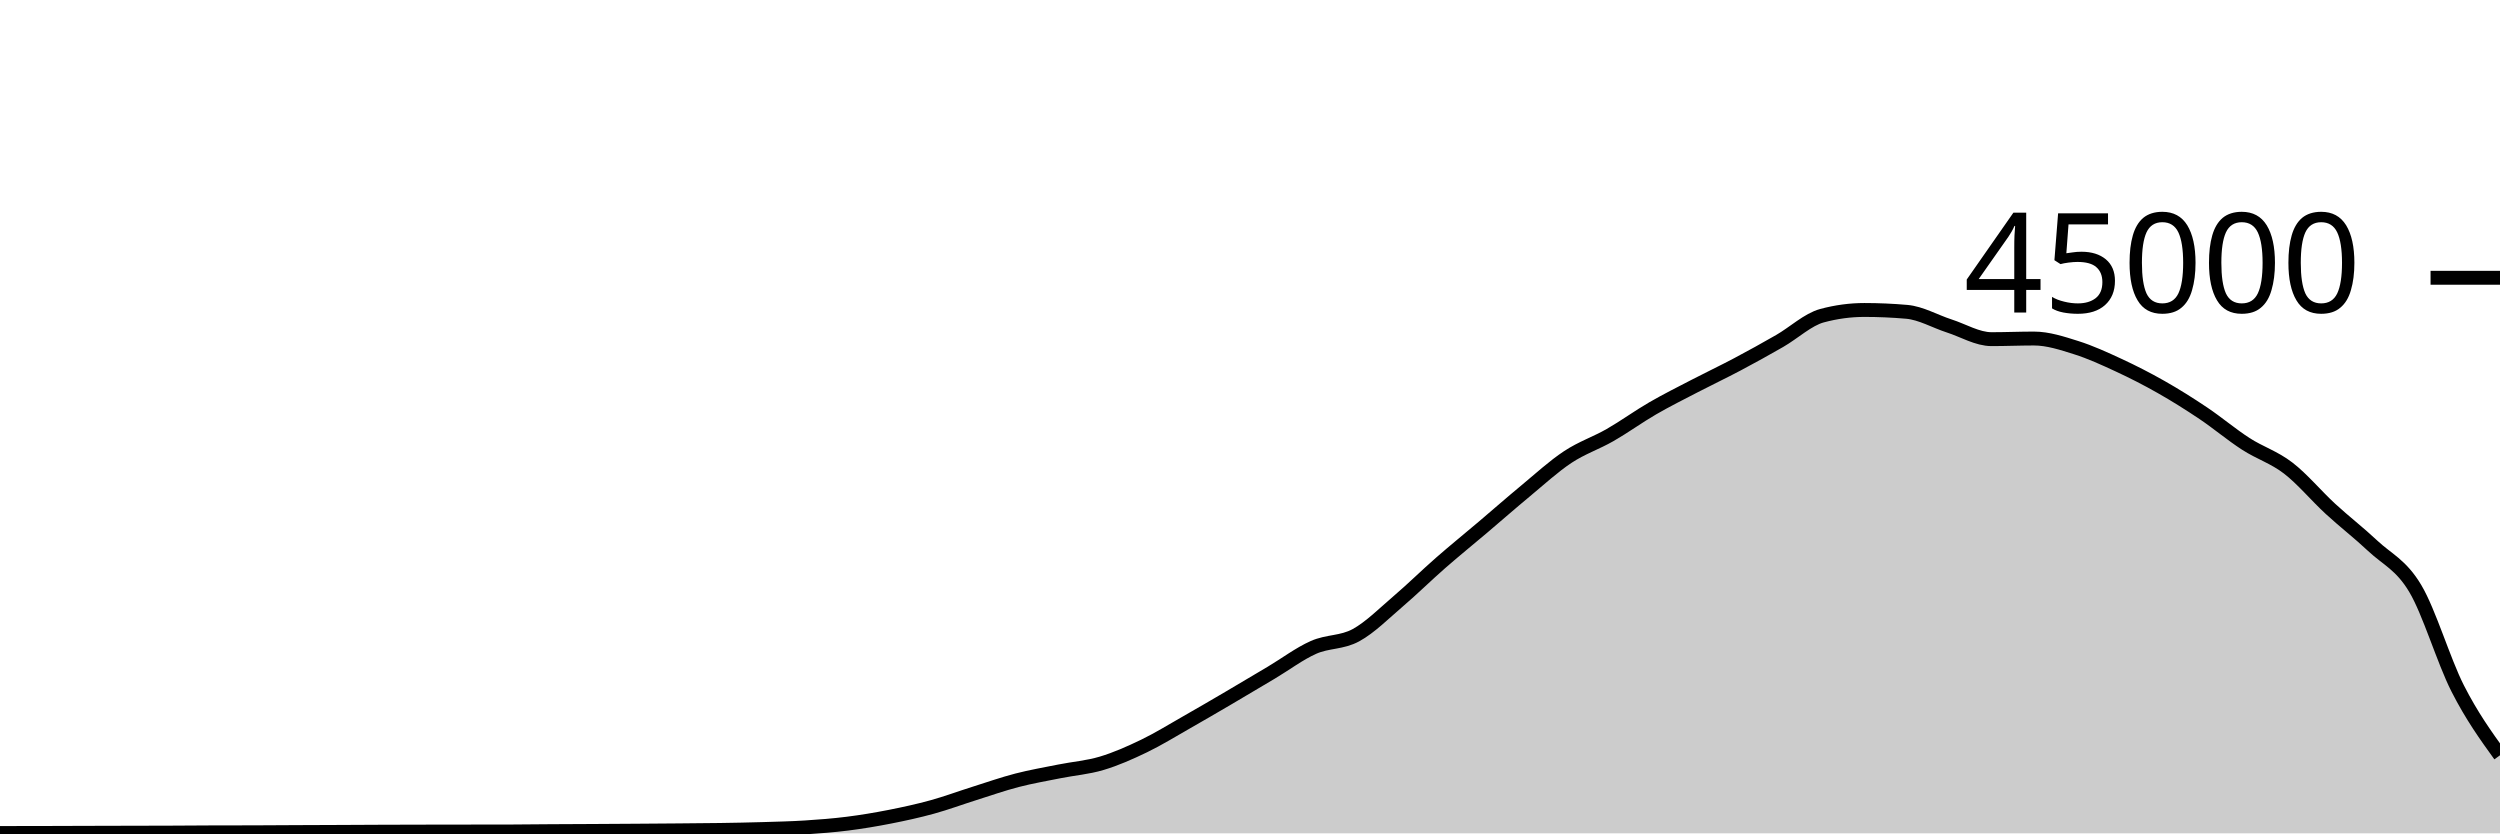
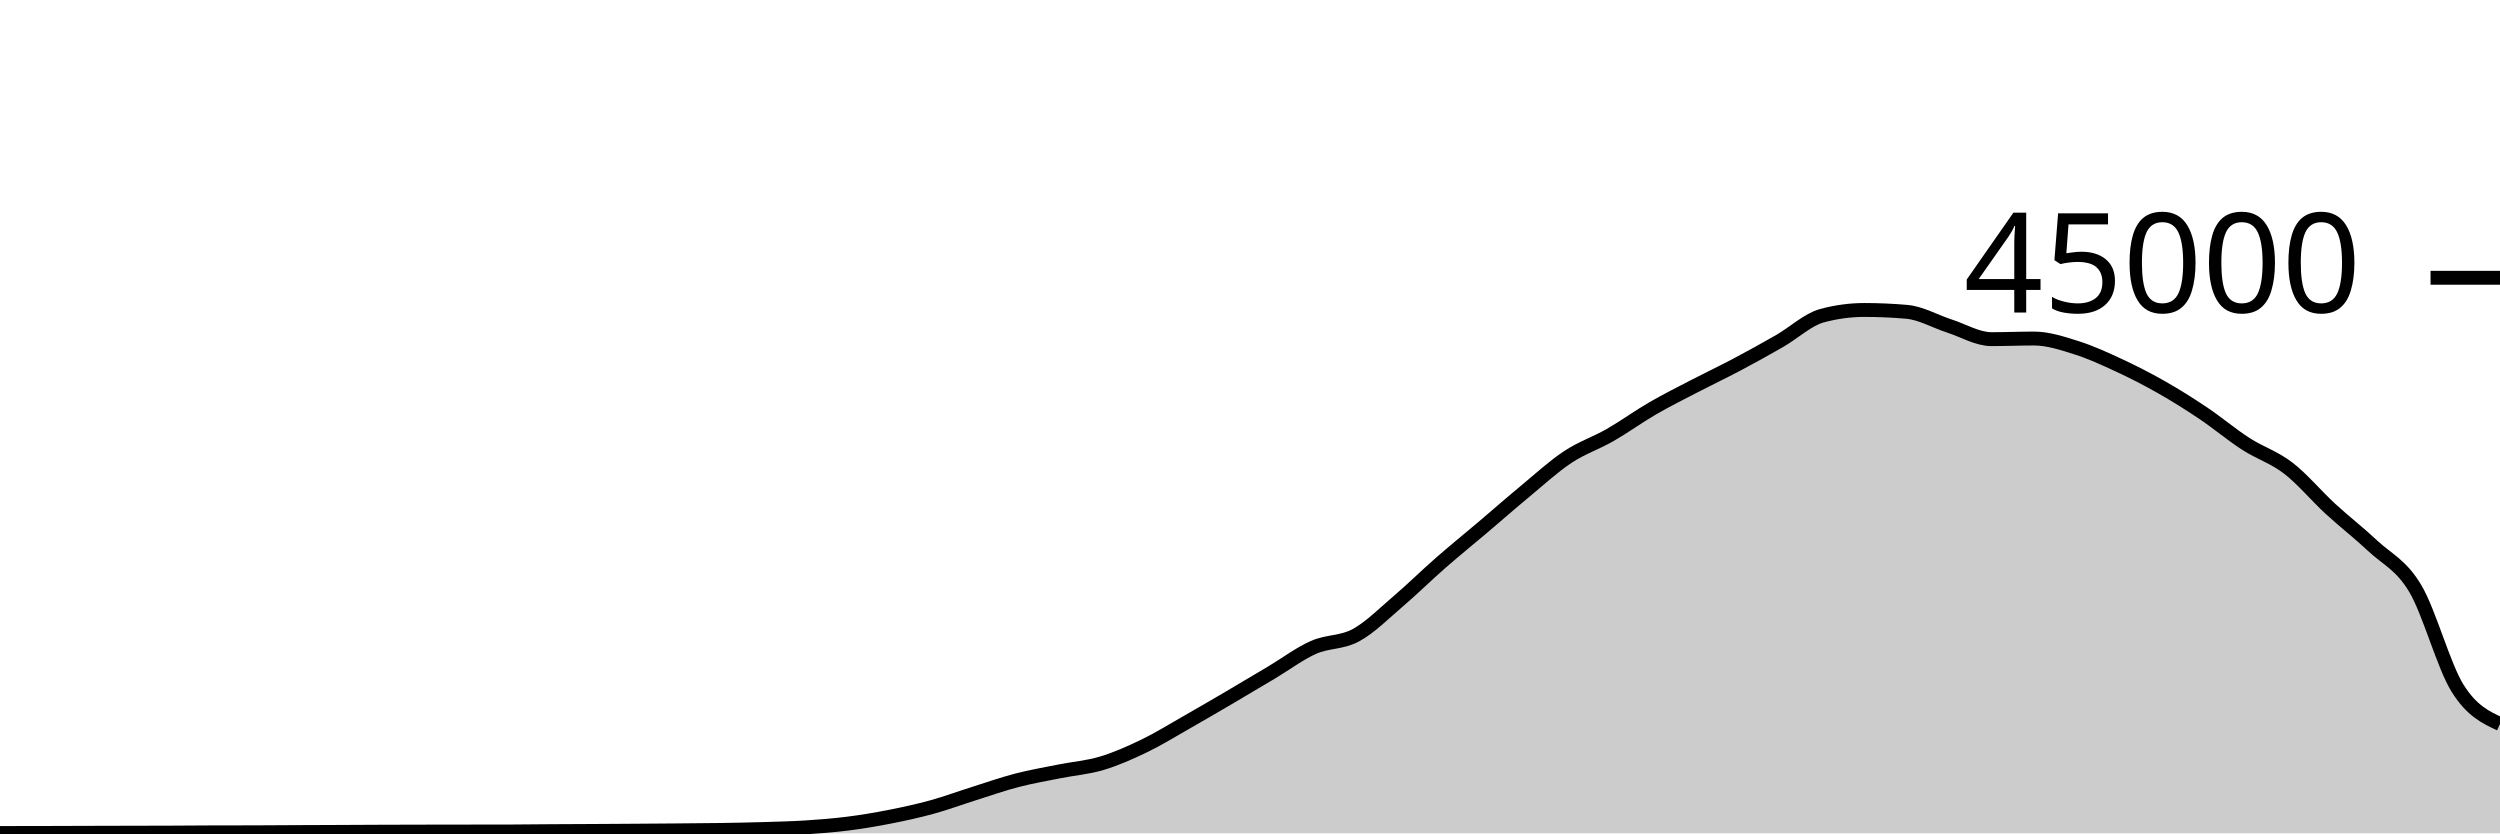
<svg xmlns="http://www.w3.org/2000/svg" viewBox="0 0 180 60">
  <g transform="translate(0,20)">
-     <path class="area" fill="rgba(0, 0, 0, 0.2)" d="M0,39.976C1.017,39.975,2.034,39.975,3.051,39.972C4.068,39.97,5.085,39.965,6.102,39.962C7.119,39.959,8.136,39.956,9.153,39.954C10.169,39.951,11.186,39.951,12.203,39.947C13.22,39.943,14.237,39.933,15.254,39.93C16.271,39.927,17.288,39.928,18.305,39.925C19.322,39.922,20.339,39.914,21.356,39.909C22.373,39.905,23.39,39.901,24.407,39.897C25.424,39.892,26.441,39.886,27.458,39.882C28.475,39.878,29.492,39.876,30.508,39.874C31.525,39.872,32.542,39.871,33.559,39.869C34.576,39.868,35.593,39.868,36.61,39.867C37.627,39.865,38.644,39.849,39.661,39.843C40.678,39.836,41.695,39.833,42.712,39.828C43.729,39.822,44.746,39.816,45.763,39.809C46.78,39.802,47.797,39.795,48.814,39.786C49.831,39.777,50.847,39.772,51.864,39.756C52.881,39.741,53.898,39.721,54.915,39.691C55.932,39.66,56.949,39.639,57.966,39.574C58.983,39.51,60,39.431,61.017,39.303C62.034,39.175,63.051,39.005,64.068,38.805C65.085,38.605,66.102,38.383,67.119,38.103C68.136,37.823,69.153,37.444,70.169,37.124C71.186,36.803,72.203,36.446,73.22,36.182C74.237,35.918,75.254,35.745,76.271,35.54C77.288,35.336,78.305,35.262,79.322,34.957C80.339,34.653,81.356,34.203,82.373,33.712C83.39,33.221,84.407,32.591,85.424,32.013C86.441,31.435,87.458,30.84,88.475,30.244C89.492,29.648,90.508,29.043,91.525,28.437C92.542,27.832,93.559,27.061,94.576,26.611C95.593,26.16,96.61,26.289,97.627,25.735C98.644,25.181,99.661,24.155,100.678,23.286C101.695,22.418,102.712,21.414,103.729,20.525C104.746,19.636,105.763,18.814,106.78,17.952C107.797,17.09,108.814,16.195,109.831,15.354C110.847,14.512,111.864,13.576,112.881,12.904C113.898,12.232,114.915,11.903,115.932,11.32C116.949,10.737,117.966,9.996,118.983,9.407C120,8.818,121.017,8.312,122.034,7.784C123.051,7.256,124.068,6.775,125.085,6.236C126.102,5.697,127.119,5.135,128.136,4.55C129.153,3.966,130.169,3.003,131.186,2.729C132.203,2.455,133.22,2.318,134.237,2.318C135.254,2.318,136.271,2.363,137.288,2.452C138.305,2.54,139.322,3.139,140.339,3.467C141.356,3.795,142.373,4.419,143.39,4.419C144.407,4.419,145.424,4.374,146.441,4.374C147.458,4.374,148.475,4.713,149.492,5.033C150.508,5.353,151.525,5.821,152.542,6.292C153.559,6.764,154.576,7.282,155.593,7.86C156.61,8.437,157.627,9.074,158.644,9.757C159.661,10.44,160.678,11.301,161.695,11.957C162.712,12.614,163.729,12.917,164.746,13.698C165.763,14.478,166.78,15.706,167.797,16.641C168.814,17.576,169.831,18.354,170.847,19.309C171.864,20.264,172.881,20.662,173.898,22.371C174.915,24.079,175.932,27.557,176.949,29.559C177.966,31.561,178.983,32.971,180,34.381L180,40C178.983,40,177.966,40,176.949,40C175.932,40,174.915,40,173.898,40C172.881,40,171.864,40,170.847,40C169.831,40,168.814,40,167.797,40C166.78,40,165.763,40,164.746,40C163.729,40,162.712,40,161.695,40C160.678,40,159.661,40,158.644,40C157.627,40,156.61,40,155.593,40C154.576,40,153.559,40,152.542,40C151.525,40,150.508,40,149.492,40C148.475,40,147.458,40,146.441,40C145.424,40,144.407,40,143.39,40C142.373,40,141.356,40,140.339,40C139.322,40,138.305,40,137.288,40C136.271,40,135.254,40,134.237,40C133.22,40,132.203,40,131.186,40C130.169,40,129.153,40,128.136,40C127.119,40,126.102,40,125.085,40C124.068,40,123.051,40,122.034,40C121.017,40,120,40,118.983,40C117.966,40,116.949,40,115.932,40C114.915,40,113.898,40,112.881,40C111.864,40,110.847,40,109.831,40C108.814,40,107.797,40,106.78,40C105.763,40,104.746,40,103.729,40C102.712,40,101.695,40,100.678,40C99.661,40,98.644,40,97.627,40C96.61,40,95.593,40,94.576,40C93.559,40,92.542,40,91.525,40C90.508,40,89.492,40,88.475,40C87.458,40,86.441,40,85.424,40C84.407,40,83.39,40,82.373,40C81.356,40,80.339,40,79.322,40C78.305,40,77.288,40,76.271,40C75.254,40,74.237,40,73.22,40C72.203,40,71.186,40,70.169,40C69.153,40,68.136,40,67.119,40C66.102,40,65.085,40,64.068,40C63.051,40,62.034,40,61.017,40C60,40,58.983,40,57.966,40C56.949,40,55.932,40,54.915,40C53.898,40,52.881,40,51.864,40C50.847,40,49.831,40,48.814,40C47.797,40,46.78,40,45.763,40C44.746,40,43.729,40,42.712,40C41.695,40,40.678,40,39.661,40C38.644,40,37.627,40,36.61,40C35.593,40,34.576,40,33.559,40C32.542,40,31.525,40,30.508,40C29.492,40,28.475,40,27.458,40C26.441,40,25.424,40,24.407,40C23.39,40,22.373,40,21.356,40C20.339,40,19.322,40,18.305,40C17.288,40,16.271,40,15.254,40C14.237,40,13.22,40,12.203,40C11.186,40,10.169,40,9.153,40C8.136,40,7.119,40,6.102,40C5.085,40,4.068,40,3.051,40C2.034,40,1.017,40,0,40Z" />
-     <path class="line" stroke="black" fill="none" d="M0,39.976C1.017,39.975,2.034,39.975,3.051,39.972C4.068,39.97,5.085,39.965,6.102,39.962C7.119,39.959,8.136,39.956,9.153,39.954C10.169,39.951,11.186,39.951,12.203,39.947C13.22,39.943,14.237,39.933,15.254,39.93C16.271,39.927,17.288,39.928,18.305,39.925C19.322,39.922,20.339,39.914,21.356,39.909C22.373,39.905,23.39,39.901,24.407,39.897C25.424,39.892,26.441,39.886,27.458,39.882C28.475,39.878,29.492,39.876,30.508,39.874C31.525,39.872,32.542,39.871,33.559,39.869C34.576,39.868,35.593,39.868,36.61,39.867C37.627,39.865,38.644,39.849,39.661,39.843C40.678,39.836,41.695,39.833,42.712,39.828C43.729,39.822,44.746,39.816,45.763,39.809C46.78,39.802,47.797,39.795,48.814,39.786C49.831,39.777,50.847,39.772,51.864,39.756C52.881,39.741,53.898,39.721,54.915,39.691C55.932,39.66,56.949,39.639,57.966,39.574C58.983,39.51,60,39.431,61.017,39.303C62.034,39.175,63.051,39.005,64.068,38.805C65.085,38.605,66.102,38.383,67.119,38.103C68.136,37.823,69.153,37.444,70.169,37.124C71.186,36.803,72.203,36.446,73.22,36.182C74.237,35.918,75.254,35.745,76.271,35.54C77.288,35.336,78.305,35.262,79.322,34.957C80.339,34.653,81.356,34.203,82.373,33.712C83.39,33.221,84.407,32.591,85.424,32.013C86.441,31.435,87.458,30.84,88.475,30.244C89.492,29.648,90.508,29.043,91.525,28.437C92.542,27.832,93.559,27.061,94.576,26.611C95.593,26.16,96.61,26.289,97.627,25.735C98.644,25.181,99.661,24.155,100.678,23.286C101.695,22.418,102.712,21.414,103.729,20.525C104.746,19.636,105.763,18.814,106.78,17.952C107.797,17.09,108.814,16.195,109.831,15.354C110.847,14.512,111.864,13.576,112.881,12.904C113.898,12.232,114.915,11.903,115.932,11.32C116.949,10.737,117.966,9.996,118.983,9.407C120,8.818,121.017,8.312,122.034,7.784C123.051,7.256,124.068,6.775,125.085,6.236C126.102,5.697,127.119,5.135,128.136,4.55C129.153,3.966,130.169,3.003,131.186,2.729C132.203,2.455,133.22,2.318,134.237,2.318C135.254,2.318,136.271,2.363,137.288,2.452C138.305,2.54,139.322,3.139,140.339,3.467C141.356,3.795,142.373,4.419,143.39,4.419C144.407,4.419,145.424,4.374,146.441,4.374C147.458,4.374,148.475,4.713,149.492,5.033C150.508,5.353,151.525,5.821,152.542,6.292C153.559,6.764,154.576,7.282,155.593,7.86C156.61,8.437,157.627,9.074,158.644,9.757C159.661,10.44,160.678,11.301,161.695,11.957C162.712,12.614,163.729,12.917,164.746,13.698C165.763,14.478,166.78,15.706,167.797,16.641C168.814,17.576,169.831,18.354,170.847,19.309C171.864,20.264,172.881,20.662,173.898,22.371C174.915,24.079,175.932,27.557,176.949,29.559C177.966,31.561,178.983,32.971,180,34.381" />
+     <path class="area" fill="rgba(0, 0, 0, 0.2)" d="M0,39.976C1.017,39.975,2.034,39.975,3.051,39.972C4.068,39.97,5.085,39.965,6.102,39.962C7.119,39.959,8.136,39.956,9.153,39.954C10.169,39.951,11.186,39.951,12.203,39.947C13.22,39.943,14.237,39.933,15.254,39.93C16.271,39.927,17.288,39.928,18.305,39.925C19.322,39.922,20.339,39.914,21.356,39.909C22.373,39.905,23.39,39.901,24.407,39.897C25.424,39.892,26.441,39.886,27.458,39.882C28.475,39.878,29.492,39.876,30.508,39.874C31.525,39.872,32.542,39.871,33.559,39.869C34.576,39.868,35.593,39.868,36.61,39.867C37.627,39.865,38.644,39.849,39.661,39.843C40.678,39.836,41.695,39.833,42.712,39.828C43.729,39.822,44.746,39.816,45.763,39.809C46.78,39.802,47.797,39.795,48.814,39.786C49.831,39.777,50.847,39.772,51.864,39.756C52.881,39.741,53.898,39.721,54.915,39.691C55.932,39.66,56.949,39.639,57.966,39.574C58.983,39.51,60,39.431,61.017,39.303C62.034,39.175,63.051,39.005,64.068,38.805C65.085,38.605,66.102,38.383,67.119,38.103C68.136,37.823,69.153,37.444,70.169,37.124C71.186,36.803,72.203,36.446,73.22,36.182C74.237,35.918,75.254,35.745,76.271,35.54C77.288,35.336,78.305,35.262,79.322,34.957C80.339,34.653,81.356,34.203,82.373,33.712C83.39,33.221,84.407,32.591,85.424,32.013C86.441,31.435,87.458,30.84,88.475,30.244C89.492,29.648,90.508,29.043,91.525,28.437C92.542,27.832,93.559,27.061,94.576,26.611C95.593,26.16,96.61,26.289,97.627,25.735C98.644,25.181,99.661,24.155,100.678,23.286C101.695,22.418,102.712,21.414,103.729,20.525C104.746,19.636,105.763,18.814,106.78,17.952C107.797,17.09,108.814,16.195,109.831,15.354C110.847,14.512,111.864,13.576,112.881,12.904C113.898,12.232,114.915,11.903,115.932,11.32C116.949,10.737,117.966,9.996,118.983,9.407C120,8.818,121.017,8.312,122.034,7.784C123.051,7.256,124.068,6.775,125.085,6.236C126.102,5.697,127.119,5.135,128.136,4.55C129.153,3.966,130.169,3.003,131.186,2.729C132.203,2.455,133.22,2.318,134.237,2.318C135.254,2.318,136.271,2.363,137.288,2.452C138.305,2.54,139.322,3.139,140.339,3.467C141.356,3.795,142.373,4.419,143.39,4.419C144.407,4.419,145.424,4.374,146.441,4.374C147.458,4.374,148.475,4.713,149.492,5.033C150.508,5.353,151.525,5.821,152.542,6.292C153.559,6.764,154.576,7.282,155.593,7.86C156.61,8.437,157.627,9.074,158.644,9.757C159.661,10.44,160.678,11.301,161.695,11.957C162.712,12.614,163.729,12.917,164.746,13.698C165.763,14.478,166.78,15.706,167.797,16.641C168.814,17.576,169.831,18.354,170.847,19.309C171.864,20.264,172.881,20.662,173.898,22.371C174.915,24.079,175.932,27.933,176.949,29.559C177.966,31.185,178.983,31.657,180,32.129L180,40C178.983,40,177.966,40,176.949,40C175.932,40,174.915,40,173.898,40C172.881,40,171.864,40,170.847,40C169.831,40,168.814,40,167.797,40C166.78,40,165.763,40,164.746,40C163.729,40,162.712,40,161.695,40C160.678,40,159.661,40,158.644,40C157.627,40,156.61,40,155.593,40C154.576,40,153.559,40,152.542,40C151.525,40,150.508,40,149.492,40C148.475,40,147.458,40,146.441,40C145.424,40,144.407,40,143.39,40C142.373,40,141.356,40,140.339,40C139.322,40,138.305,40,137.288,40C136.271,40,135.254,40,134.237,40C133.22,40,132.203,40,131.186,40C130.169,40,129.153,40,128.136,40C127.119,40,126.102,40,125.085,40C124.068,40,123.051,40,122.034,40C121.017,40,120,40,118.983,40C117.966,40,116.949,40,115.932,40C114.915,40,113.898,40,112.881,40C111.864,40,110.847,40,109.831,40C108.814,40,107.797,40,106.78,40C105.763,40,104.746,40,103.729,40C102.712,40,101.695,40,100.678,40C99.661,40,98.644,40,97.627,40C96.61,40,95.593,40,94.576,40C93.559,40,92.542,40,91.525,40C90.508,40,89.492,40,88.475,40C87.458,40,86.441,40,85.424,40C84.407,40,83.39,40,82.373,40C81.356,40,80.339,40,79.322,40C78.305,40,77.288,40,76.271,40C75.254,40,74.237,40,73.22,40C72.203,40,71.186,40,70.169,40C69.153,40,68.136,40,67.119,40C66.102,40,65.085,40,64.068,40C63.051,40,62.034,40,61.017,40C60,40,58.983,40,57.966,40C56.949,40,55.932,40,54.915,40C53.898,40,52.881,40,51.864,40C50.847,40,49.831,40,48.814,40C47.797,40,46.78,40,45.763,40C44.746,40,43.729,40,42.712,40C41.695,40,40.678,40,39.661,40C38.644,40,37.627,40,36.61,40C35.593,40,34.576,40,33.559,40C32.542,40,31.525,40,30.508,40C29.492,40,28.475,40,27.458,40C26.441,40,25.424,40,24.407,40C23.39,40,22.373,40,21.356,40C20.339,40,19.322,40,18.305,40C17.288,40,16.271,40,15.254,40C14.237,40,13.22,40,12.203,40C11.186,40,10.169,40,9.153,40C8.136,40,7.119,40,6.102,40C5.085,40,4.068,40,3.051,40C2.034,40,1.017,40,0,40Z" />
+     <path class="line" stroke="black" fill="none" d="M0,39.976C1.017,39.975,2.034,39.975,3.051,39.972C4.068,39.97,5.085,39.965,6.102,39.962C7.119,39.959,8.136,39.956,9.153,39.954C10.169,39.951,11.186,39.951,12.203,39.947C13.22,39.943,14.237,39.933,15.254,39.93C16.271,39.927,17.288,39.928,18.305,39.925C19.322,39.922,20.339,39.914,21.356,39.909C22.373,39.905,23.39,39.901,24.407,39.897C25.424,39.892,26.441,39.886,27.458,39.882C28.475,39.878,29.492,39.876,30.508,39.874C31.525,39.872,32.542,39.871,33.559,39.869C34.576,39.868,35.593,39.868,36.61,39.867C37.627,39.865,38.644,39.849,39.661,39.843C40.678,39.836,41.695,39.833,42.712,39.828C43.729,39.822,44.746,39.816,45.763,39.809C46.78,39.802,47.797,39.795,48.814,39.786C49.831,39.777,50.847,39.772,51.864,39.756C52.881,39.741,53.898,39.721,54.915,39.691C55.932,39.66,56.949,39.639,57.966,39.574C58.983,39.51,60,39.431,61.017,39.303C62.034,39.175,63.051,39.005,64.068,38.805C65.085,38.605,66.102,38.383,67.119,38.103C68.136,37.823,69.153,37.444,70.169,37.124C71.186,36.803,72.203,36.446,73.22,36.182C74.237,35.918,75.254,35.745,76.271,35.54C77.288,35.336,78.305,35.262,79.322,34.957C80.339,34.653,81.356,34.203,82.373,33.712C83.39,33.221,84.407,32.591,85.424,32.013C86.441,31.435,87.458,30.84,88.475,30.244C89.492,29.648,90.508,29.043,91.525,28.437C92.542,27.832,93.559,27.061,94.576,26.611C95.593,26.16,96.61,26.289,97.627,25.735C98.644,25.181,99.661,24.155,100.678,23.286C101.695,22.418,102.712,21.414,103.729,20.525C104.746,19.636,105.763,18.814,106.78,17.952C107.797,17.09,108.814,16.195,109.831,15.354C110.847,14.512,111.864,13.576,112.881,12.904C113.898,12.232,114.915,11.903,115.932,11.32C116.949,10.737,117.966,9.996,118.983,9.407C120,8.818,121.017,8.312,122.034,7.784C123.051,7.256,124.068,6.775,125.085,6.236C126.102,5.697,127.119,5.135,128.136,4.55C129.153,3.966,130.169,3.003,131.186,2.729C132.203,2.455,133.22,2.318,134.237,2.318C135.254,2.318,136.271,2.363,137.288,2.452C138.305,2.54,139.322,3.139,140.339,3.467C141.356,3.795,142.373,4.419,143.39,4.419C144.407,4.419,145.424,4.374,146.441,4.374C147.458,4.374,148.475,4.713,149.492,5.033C150.508,5.353,151.525,5.821,152.542,6.292C153.559,6.764,154.576,7.282,155.593,7.86C156.61,8.437,157.627,9.074,158.644,9.757C159.661,10.44,160.678,11.301,161.695,11.957C162.712,12.614,163.729,12.917,164.746,13.698C165.763,14.478,166.78,15.706,167.797,16.641C168.814,17.576,169.831,18.354,170.847,19.309C171.864,20.264,172.881,20.662,173.898,22.371C174.915,24.079,175.932,27.933,176.949,29.559C177.966,31.185,178.983,31.657,180,32.129" />
    <path class="axis-ceiling" stroke-width="1" stroke="black" fill="none" d="M175,0L180,0" />
    <text class="axis-ceiling-label" font-family="sans-serif" text-anchor="end" font-size="10px" x="170" y="2.5">45000</text>
  </g>
</svg>
